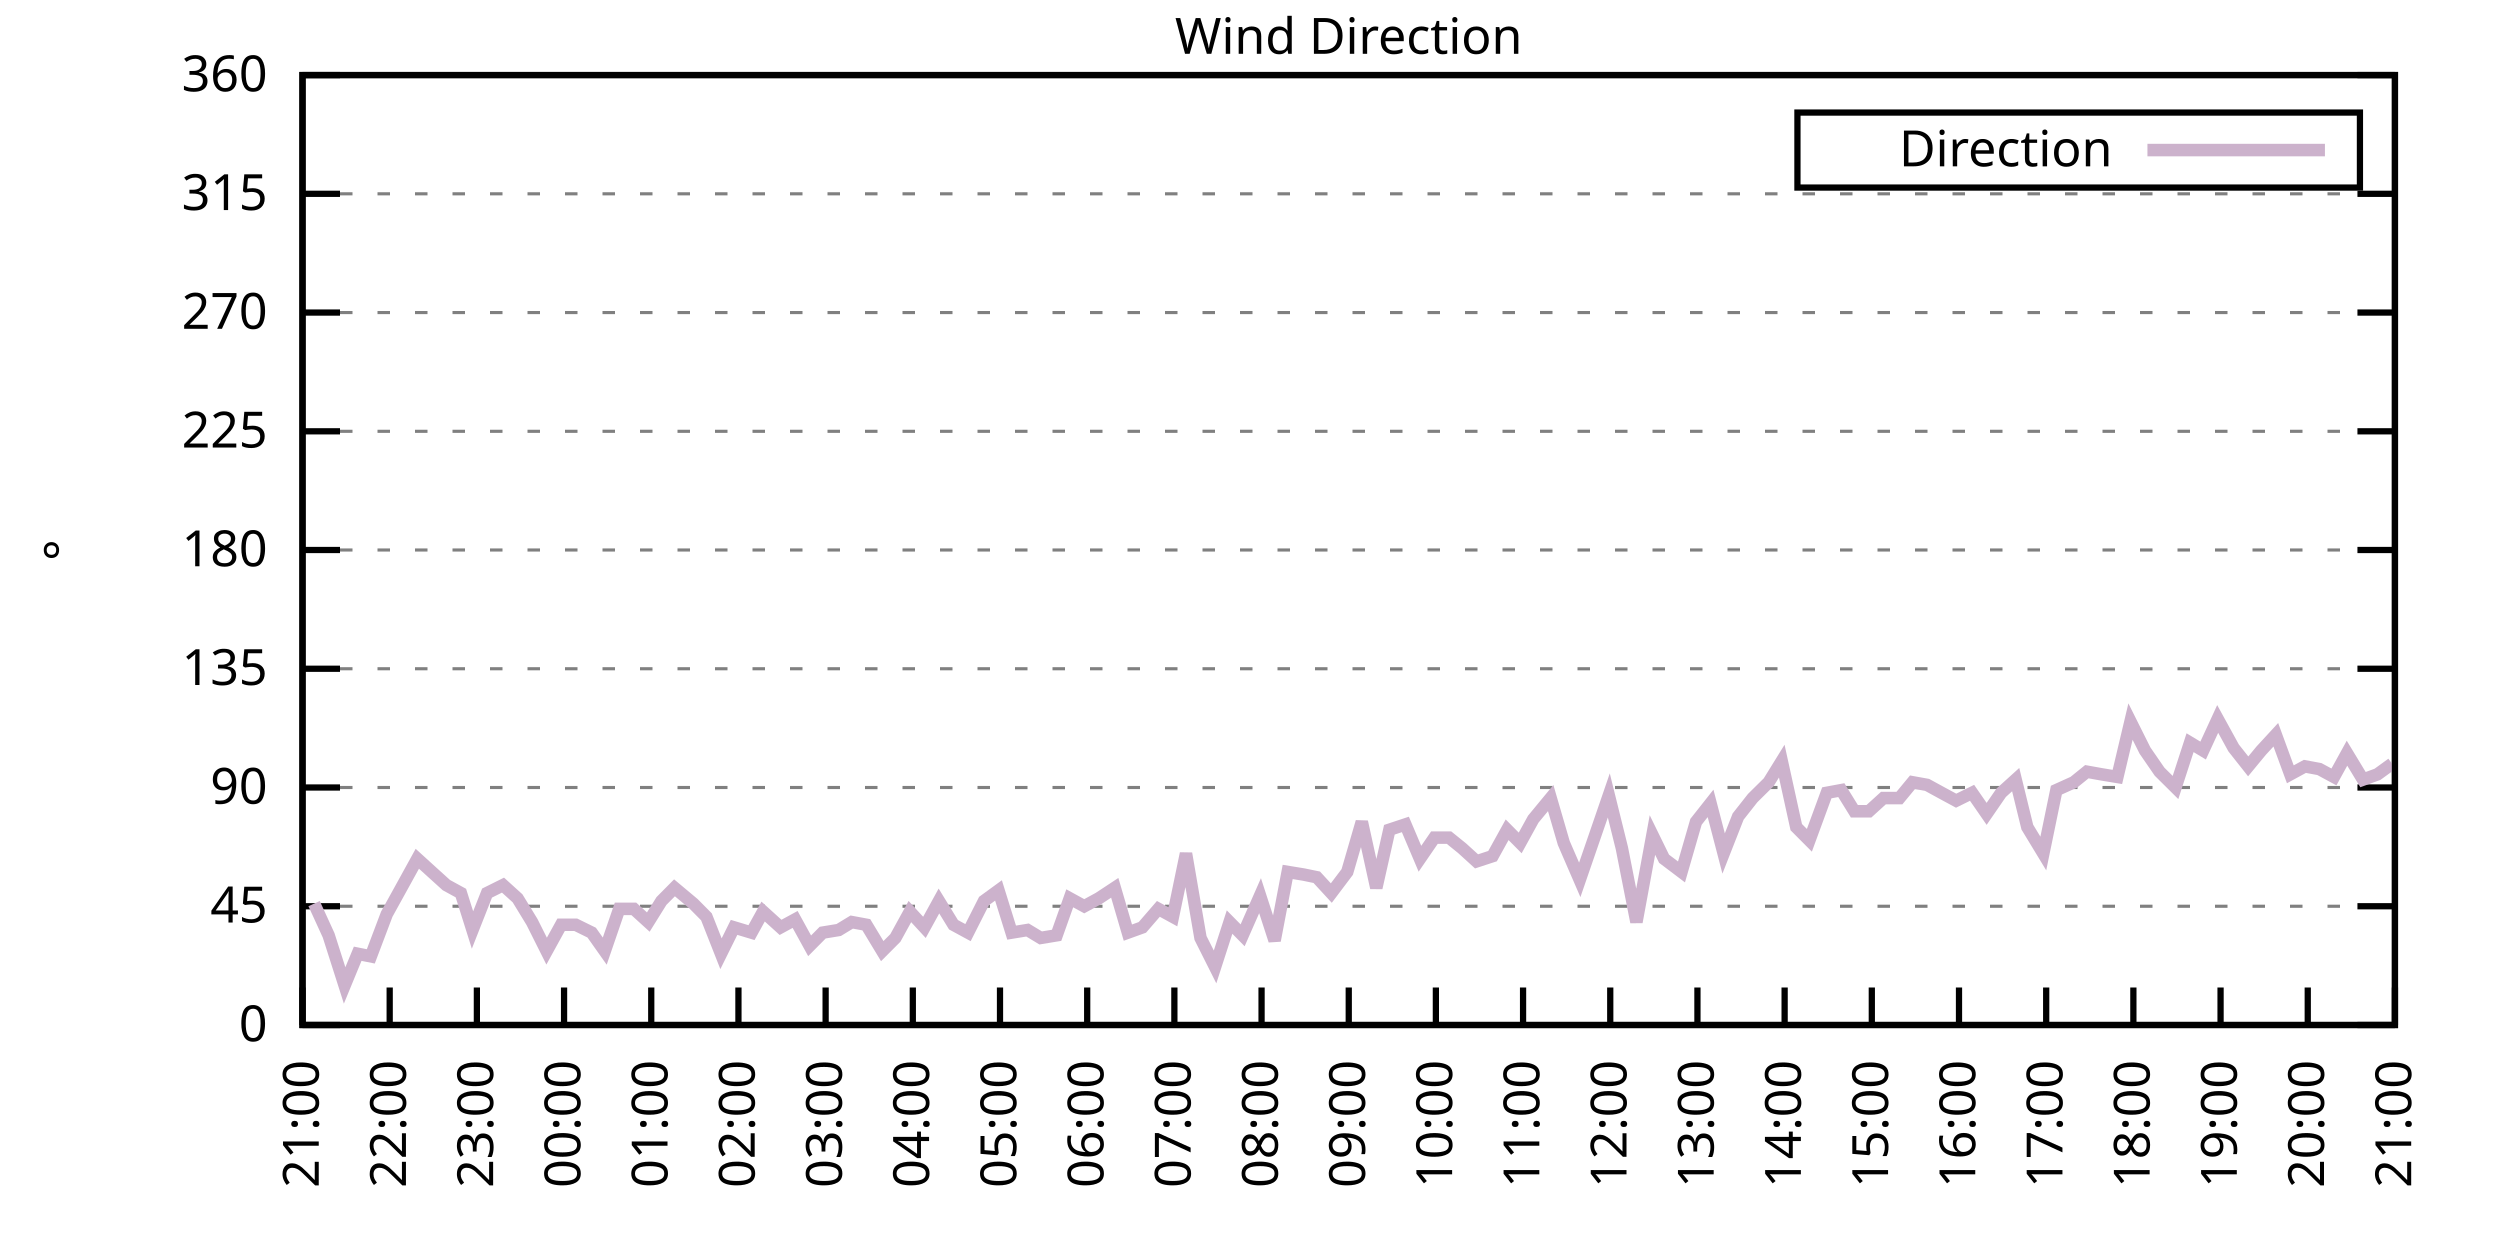
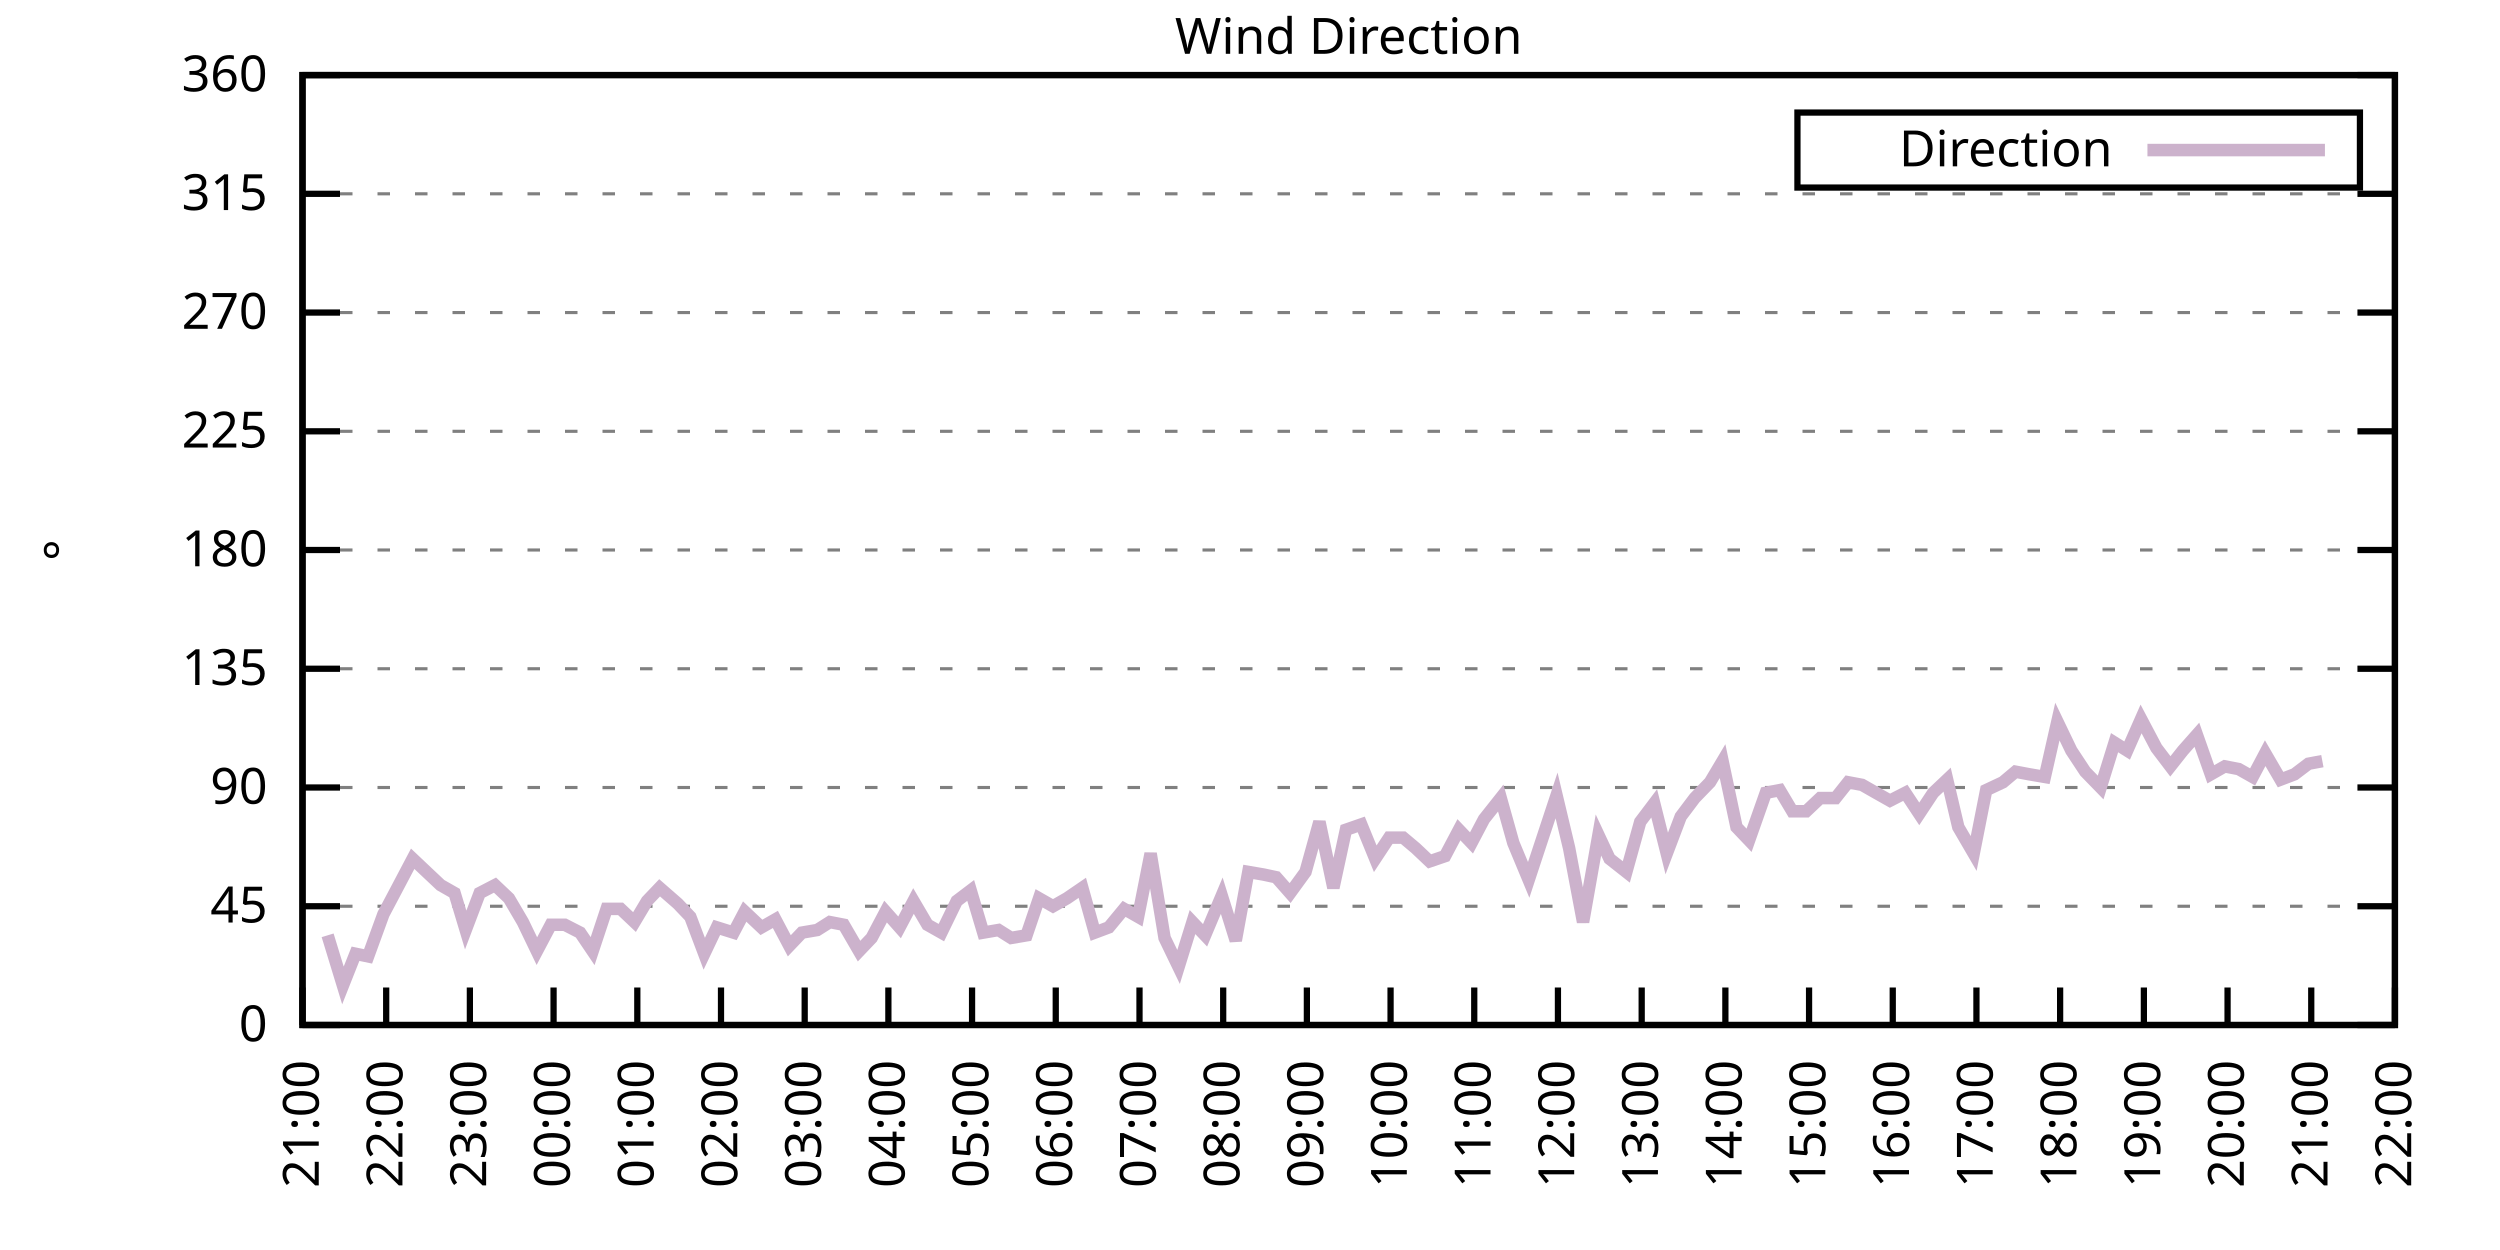
<svg xmlns="http://www.w3.org/2000/svg" xmlns:xlink="http://www.w3.org/1999/xlink" width="400" height="200" viewBox="0 0 400 200">
  <g id="gnuplot_canvas">
    <rect x="0" y="0" width="400" height="200" fill="none" />
    <defs>
      <circle id="gpDot" r="0.5" stroke-width="0.5" stroke="currentColor" />
      <path id="gpPt0" stroke-width="0.333" stroke="currentColor" d="M-1,0 h2 M0,-1 v2" />
      <path id="gpPt1" stroke-width="0.333" stroke="currentColor" d="M-1,-1 L1,1 M1,-1 L-1,1" />
      <path id="gpPt2" stroke-width="0.333" stroke="currentColor" d="M-1,0 L1,0 M0,-1 L0,1 M-1,-1 L1,1 M-1,1 L1,-1" />
      <rect id="gpPt3" stroke-width="0.333" stroke="currentColor" x="-1" y="-1" width="2" height="2" />
      <rect id="gpPt4" stroke-width="0.333" stroke="currentColor" fill="currentColor" x="-1" y="-1" width="2" height="2" />
      <circle id="gpPt5" stroke-width="0.333" stroke="currentColor" cx="0" cy="0" r="1" />
      <use xlink:href="#gpPt5" id="gpPt6" fill="currentColor" stroke="none" />
      <path id="gpPt7" stroke-width="0.333" stroke="currentColor" d="M0,-1.33 L-1.33,0.67 L1.33,0.67 z" />
      <use xlink:href="#gpPt7" id="gpPt8" fill="currentColor" stroke="none" />
      <use xlink:href="#gpPt7" id="gpPt9" stroke="currentColor" transform="rotate(180)" />
      <use xlink:href="#gpPt9" id="gpPt10" fill="currentColor" stroke="none" />
      <use xlink:href="#gpPt3" id="gpPt11" stroke="currentColor" transform="rotate(45)" />
      <use xlink:href="#gpPt11" id="gpPt12" fill="currentColor" stroke="none" />
      <path id="gpPt13" stroke-width="0.333" stroke="currentColor" d="M0,1.330 L1.265,0.411 L0.782,-1.067 L-0.782,-1.076 L-1.265,0.411 z" />
      <use xlink:href="#gpPt13" id="gpPt14" fill="currentColor" stroke="none" />
      <filter id="textbox" filterUnits="objectBoundingBox" x="0" y="0" height="1" width="1">
        <feFlood flood-color="white" flood-opacity="1" result="bgnd" />
        <feComposite in="SourceGraphic" in2="bgnd" operator="atop" />
      </filter>
      <filter id="greybox" filterUnits="objectBoundingBox" x="0" y="0" height="1" width="1">
        <feFlood flood-color="lightgrey" flood-opacity="1" result="grey" />
        <feComposite in="SourceGraphic" in2="grey" operator="atop" />
      </filter>
    </defs>
    <g fill="none" color="white" stroke="currentColor" stroke-width="1.00" stroke-linecap="butt" stroke-linejoin="miter">
</g>
    <g fill="none" color="black" stroke="currentColor" stroke-width="1.00" stroke-linecap="butt" stroke-linejoin="miter">
      <g stroke="none" shape-rendering="crispEdges">
        <polygon fill="rgb(255, 255, 255)" points="48.40,164.00 383.18,164.00 383.18,12.02 48.40,12.02 " />
      </g>
    </g>
    <g fill="none" color="black" stroke="currentColor" stroke-width="1.00" stroke-linecap="butt" stroke-linejoin="miter">
</g>
    <g fill="none" color="black" stroke="black" stroke-width="0.50" stroke-linecap="butt" stroke-linejoin="miter">
</g>
    <g fill="none" color="gray" stroke="currentColor" stroke-width="0.50" stroke-linecap="butt" stroke-linejoin="miter">
      <path stroke="gray" stroke-dasharray="2,4" class="gridline" d="M48.40,164.00 L383.19,164.00  " />
    </g>
    <g fill="none" color="gray" stroke="gray" stroke-width="1.00" stroke-linecap="butt" stroke-linejoin="miter">
</g>
    <g fill="none" color="black" stroke="currentColor" stroke-width="1.00" stroke-linecap="butt" stroke-linejoin="miter">
      <path stroke="black" d="M48.40,164.00 L54.40,164.00 M383.19,164.00 L377.19,164.00  " />
      <g transform="translate(42.80,166.60)" stroke="none" fill="black" font-family="Sans" font-size="8.00" text-anchor="end">
        <text>
          <tspan font-family="Sans"> 0</tspan>
        </text>
      </g>
    </g>
    <g fill="none" color="black" stroke="currentColor" stroke-width="1.00" stroke-linecap="butt" stroke-linejoin="miter">
</g>
    <g fill="none" color="black" stroke="black" stroke-width="0.50" stroke-linecap="butt" stroke-linejoin="miter">
</g>
    <g fill="none" color="gray" stroke="currentColor" stroke-width="0.50" stroke-linecap="butt" stroke-linejoin="miter">
      <path stroke="gray" stroke-dasharray="2,4" class="gridline" d="M48.40,145.00 L383.19,145.00  " />
    </g>
    <g fill="none" color="gray" stroke="gray" stroke-width="1.00" stroke-linecap="butt" stroke-linejoin="miter">
</g>
    <g fill="none" color="black" stroke="currentColor" stroke-width="1.00" stroke-linecap="butt" stroke-linejoin="miter">
      <path stroke="black" d="M48.40,145.00 L54.40,145.00 M383.19,145.00 L377.19,145.00  " />
      <g transform="translate(42.80,147.60)" stroke="none" fill="black" font-family="Sans" font-size="8.00" text-anchor="end">
        <text>
          <tspan font-family="Sans"> 45</tspan>
        </text>
      </g>
    </g>
    <g fill="none" color="black" stroke="currentColor" stroke-width="1.00" stroke-linecap="butt" stroke-linejoin="miter">
</g>
    <g fill="none" color="black" stroke="black" stroke-width="0.50" stroke-linecap="butt" stroke-linejoin="miter">
</g>
    <g fill="none" color="gray" stroke="currentColor" stroke-width="0.50" stroke-linecap="butt" stroke-linejoin="miter">
      <path stroke="gray" stroke-dasharray="2,4" class="gridline" d="M48.40,126.00 L383.19,126.00  " />
    </g>
    <g fill="none" color="gray" stroke="gray" stroke-width="1.00" stroke-linecap="butt" stroke-linejoin="miter">
</g>
    <g fill="none" color="black" stroke="currentColor" stroke-width="1.00" stroke-linecap="butt" stroke-linejoin="miter">
      <path stroke="black" d="M48.40,126.00 L54.40,126.00 M383.19,126.00 L377.19,126.00  " />
      <g transform="translate(42.80,128.60)" stroke="none" fill="black" font-family="Sans" font-size="8.00" text-anchor="end">
        <text>
          <tspan font-family="Sans"> 90</tspan>
        </text>
      </g>
    </g>
    <g fill="none" color="black" stroke="currentColor" stroke-width="1.00" stroke-linecap="butt" stroke-linejoin="miter">
</g>
    <g fill="none" color="black" stroke="black" stroke-width="0.50" stroke-linecap="butt" stroke-linejoin="miter">
</g>
    <g fill="none" color="gray" stroke="currentColor" stroke-width="0.50" stroke-linecap="butt" stroke-linejoin="miter">
      <path stroke="gray" stroke-dasharray="2,4" class="gridline" d="M48.40,107.00 L383.19,107.00  " />
    </g>
    <g fill="none" color="gray" stroke="gray" stroke-width="1.00" stroke-linecap="butt" stroke-linejoin="miter">
</g>
    <g fill="none" color="black" stroke="currentColor" stroke-width="1.00" stroke-linecap="butt" stroke-linejoin="miter">
      <path stroke="black" d="M48.40,107.00 L54.40,107.00 M383.19,107.00 L377.19,107.00  " />
      <g transform="translate(42.80,109.60)" stroke="none" fill="black" font-family="Sans" font-size="8.00" text-anchor="end">
        <text>
          <tspan font-family="Sans"> 135</tspan>
        </text>
      </g>
    </g>
    <g fill="none" color="black" stroke="currentColor" stroke-width="1.00" stroke-linecap="butt" stroke-linejoin="miter">
</g>
    <g fill="none" color="black" stroke="black" stroke-width="0.50" stroke-linecap="butt" stroke-linejoin="miter">
</g>
    <g fill="none" color="gray" stroke="currentColor" stroke-width="0.50" stroke-linecap="butt" stroke-linejoin="miter">
      <path stroke="gray" stroke-dasharray="2,4" class="gridline" d="M48.40,88.00 L383.19,88.00  " />
    </g>
    <g fill="none" color="gray" stroke="gray" stroke-width="1.00" stroke-linecap="butt" stroke-linejoin="miter">
</g>
    <g fill="none" color="black" stroke="currentColor" stroke-width="1.00" stroke-linecap="butt" stroke-linejoin="miter">
      <path stroke="black" d="M48.40,88.00 L54.40,88.00 M383.19,88.00 L377.19,88.00  " />
      <g transform="translate(42.80,90.60)" stroke="none" fill="black" font-family="Sans" font-size="8.00" text-anchor="end">
        <text>
          <tspan font-family="Sans"> 180</tspan>
        </text>
      </g>
    </g>
    <g fill="none" color="black" stroke="currentColor" stroke-width="1.00" stroke-linecap="butt" stroke-linejoin="miter">
</g>
    <g fill="none" color="black" stroke="black" stroke-width="0.50" stroke-linecap="butt" stroke-linejoin="miter">
</g>
    <g fill="none" color="gray" stroke="currentColor" stroke-width="0.50" stroke-linecap="butt" stroke-linejoin="miter">
      <path stroke="gray" stroke-dasharray="2,4" class="gridline" d="M48.40,69.01 L383.19,69.01  " />
    </g>
    <g fill="none" color="gray" stroke="gray" stroke-width="1.00" stroke-linecap="butt" stroke-linejoin="miter">
</g>
    <g fill="none" color="black" stroke="currentColor" stroke-width="1.00" stroke-linecap="butt" stroke-linejoin="miter">
      <path stroke="black" d="M48.40,69.01 L54.40,69.01 M383.19,69.01 L377.19,69.01  " />
      <g transform="translate(42.80,71.61)" stroke="none" fill="black" font-family="Sans" font-size="8.00" text-anchor="end">
        <text>
          <tspan font-family="Sans"> 225</tspan>
        </text>
      </g>
    </g>
    <g fill="none" color="black" stroke="currentColor" stroke-width="1.00" stroke-linecap="butt" stroke-linejoin="miter">
</g>
    <g fill="none" color="black" stroke="black" stroke-width="0.50" stroke-linecap="butt" stroke-linejoin="miter">
</g>
    <g fill="none" color="gray" stroke="currentColor" stroke-width="0.50" stroke-linecap="butt" stroke-linejoin="miter">
      <path stroke="gray" stroke-dasharray="2,4" class="gridline" d="M48.40,50.01 L383.19,50.01  " />
    </g>
    <g fill="none" color="gray" stroke="gray" stroke-width="1.00" stroke-linecap="butt" stroke-linejoin="miter">
</g>
    <g fill="none" color="black" stroke="currentColor" stroke-width="1.00" stroke-linecap="butt" stroke-linejoin="miter">
      <path stroke="black" d="M48.40,50.01 L54.40,50.01 M383.19,50.01 L377.19,50.01  " />
      <g transform="translate(42.80,52.61)" stroke="none" fill="black" font-family="Sans" font-size="8.00" text-anchor="end">
        <text>
          <tspan font-family="Sans"> 270</tspan>
        </text>
      </g>
    </g>
    <g fill="none" color="black" stroke="currentColor" stroke-width="1.00" stroke-linecap="butt" stroke-linejoin="miter">
</g>
    <g fill="none" color="black" stroke="black" stroke-width="0.50" stroke-linecap="butt" stroke-linejoin="miter">
</g>
    <g fill="none" color="gray" stroke="currentColor" stroke-width="0.50" stroke-linecap="butt" stroke-linejoin="miter">
      <path stroke="gray" stroke-dasharray="2,4" class="gridline" d="M48.40,31.01 L383.19,31.01  " />
    </g>
    <g fill="none" color="gray" stroke="gray" stroke-width="1.00" stroke-linecap="butt" stroke-linejoin="miter">
</g>
    <g fill="none" color="black" stroke="currentColor" stroke-width="1.00" stroke-linecap="butt" stroke-linejoin="miter">
      <path stroke="black" d="M48.40,31.01 L54.40,31.01 M383.19,31.01 L377.19,31.01  " />
      <g transform="translate(42.80,33.61)" stroke="none" fill="black" font-family="Sans" font-size="8.00" text-anchor="end">
        <text>
          <tspan font-family="Sans"> 315</tspan>
        </text>
      </g>
    </g>
    <g fill="none" color="black" stroke="currentColor" stroke-width="1.00" stroke-linecap="butt" stroke-linejoin="miter">
</g>
    <g fill="none" color="black" stroke="black" stroke-width="0.50" stroke-linecap="butt" stroke-linejoin="miter">
</g>
    <g fill="none" color="gray" stroke="currentColor" stroke-width="0.50" stroke-linecap="butt" stroke-linejoin="miter">
      <path stroke="gray" stroke-dasharray="2,4" class="gridline" d="M48.40,12.01 L383.19,12.01  " />
    </g>
    <g fill="none" color="gray" stroke="gray" stroke-width="1.00" stroke-linecap="butt" stroke-linejoin="miter">
</g>
    <g fill="none" color="black" stroke="currentColor" stroke-width="1.00" stroke-linecap="butt" stroke-linejoin="miter">
      <path stroke="black" d="M48.40,12.01 L54.40,12.01 M383.19,12.01 L377.19,12.01  " />
      <g transform="translate(42.80,14.61)" stroke="none" fill="black" font-family="Sans" font-size="8.00" text-anchor="end">
        <text>
          <tspan font-family="Sans"> 360</tspan>
        </text>
      </g>
    </g>
    <g fill="none" color="black" stroke="currentColor" stroke-width="1.00" stroke-linecap="butt" stroke-linejoin="miter">
      <path stroke="black" d="M48.40,164.00 L48.40,158.00  " />
      <g transform="translate(51.00,169.60) rotate(270.00)" stroke="none" fill="black" font-family="Sans" font-size="8.00" text-anchor="end">
        <text>
          <tspan font-family="Sans">21:00</tspan>
        </text>
      </g>
    </g>
    <g fill="none" color="black" stroke="currentColor" stroke-width="1.00" stroke-linecap="butt" stroke-linejoin="miter">
-       <path stroke="black" d="M62.35,164.00 L62.35,158.00  " />
-       <g transform="translate(64.95,169.60) rotate(270.00)" stroke="none" fill="black" font-family="Sans" font-size="8.00" text-anchor="end">
+       <path stroke="black" d="M61.79,164.00 L61.79,158.00  " />
+       <g transform="translate(64.39,169.60) rotate(270.00)" stroke="none" fill="black" font-family="Sans" font-size="8.00" text-anchor="end">
        <text>
          <tspan font-family="Sans">22:00</tspan>
        </text>
      </g>
    </g>
    <g fill="none" color="black" stroke="currentColor" stroke-width="1.00" stroke-linecap="butt" stroke-linejoin="miter">
-       <path stroke="black" d="M76.30,164.00 L76.30,158.00  " />
-       <g transform="translate(78.90,169.60) rotate(270.00)" stroke="none" fill="black" font-family="Sans" font-size="8.00" text-anchor="end">
+       <path stroke="black" d="M75.18,164.00 L75.18,158.00  " />
+       <g transform="translate(77.78,169.60) rotate(270.00)" stroke="none" fill="black" font-family="Sans" font-size="8.00" text-anchor="end">
        <text>
          <tspan font-family="Sans">23:00</tspan>
        </text>
      </g>
    </g>
    <g fill="none" color="black" stroke="currentColor" stroke-width="1.00" stroke-linecap="butt" stroke-linejoin="miter">
-       <path stroke="black" d="M90.25,164.00 L90.25,158.00  " />
-       <g transform="translate(92.85,169.60) rotate(270.00)" stroke="none" fill="black" font-family="Sans" font-size="8.00" text-anchor="end">
+       <path stroke="black" d="M88.57,164.00 L88.57,158.00  " />
+       <g transform="translate(91.17,169.60) rotate(270.00)" stroke="none" fill="black" font-family="Sans" font-size="8.00" text-anchor="end">
        <text>
          <tspan font-family="Sans">00:00</tspan>
        </text>
      </g>
    </g>
    <g fill="none" color="black" stroke="currentColor" stroke-width="1.00" stroke-linecap="butt" stroke-linejoin="miter">
-       <path stroke="black" d="M104.20,164.00 L104.20,158.00  " />
-       <g transform="translate(106.80,169.60) rotate(270.00)" stroke="none" fill="black" font-family="Sans" font-size="8.00" text-anchor="end">
+       <path stroke="black" d="M101.97,164.00 L101.97,158.00  " />
+       <g transform="translate(104.57,169.60) rotate(270.00)" stroke="none" fill="black" font-family="Sans" font-size="8.00" text-anchor="end">
        <text>
          <tspan font-family="Sans">01:00</tspan>
        </text>
      </g>
    </g>
    <g fill="none" color="black" stroke="currentColor" stroke-width="1.00" stroke-linecap="butt" stroke-linejoin="miter">
-       <path stroke="black" d="M118.15,164.00 L118.15,158.00  " />
-       <g transform="translate(120.75,169.60) rotate(270.00)" stroke="none" fill="black" font-family="Sans" font-size="8.00" text-anchor="end">
+       <path stroke="black" d="M115.36,164.00 L115.36,158.00  " />
+       <g transform="translate(117.96,169.60) rotate(270.00)" stroke="none" fill="black" font-family="Sans" font-size="8.00" text-anchor="end">
        <text>
          <tspan font-family="Sans">02:00</tspan>
        </text>
      </g>
    </g>
    <g fill="none" color="black" stroke="currentColor" stroke-width="1.00" stroke-linecap="butt" stroke-linejoin="miter">
-       <path stroke="black" d="M132.10,164.00 L132.10,158.00  " />
-       <g transform="translate(134.70,169.60) rotate(270.00)" stroke="none" fill="black" font-family="Sans" font-size="8.00" text-anchor="end">
+       <path stroke="black" d="M128.75,164.00 L128.75,158.00  " />
+       <g transform="translate(131.35,169.60) rotate(270.00)" stroke="none" fill="black" font-family="Sans" font-size="8.00" text-anchor="end">
        <text>
          <tspan font-family="Sans">03:00</tspan>
        </text>
      </g>
    </g>
    <g fill="none" color="black" stroke="currentColor" stroke-width="1.00" stroke-linecap="butt" stroke-linejoin="miter">
-       <path stroke="black" d="M146.05,164.00 L146.05,158.00  " />
-       <g transform="translate(148.65,169.60) rotate(270.00)" stroke="none" fill="black" font-family="Sans" font-size="8.00" text-anchor="end">
+       <path stroke="black" d="M142.14,164.00 L142.14,158.00  " />
+       <g transform="translate(144.74,169.60) rotate(270.00)" stroke="none" fill="black" font-family="Sans" font-size="8.00" text-anchor="end">
        <text>
          <tspan font-family="Sans">04:00</tspan>
        </text>
      </g>
    </g>
    <g fill="none" color="black" stroke="currentColor" stroke-width="1.00" stroke-linecap="butt" stroke-linejoin="miter">
-       <path stroke="black" d="M160.00,164.00 L160.00,158.00  " />
-       <g transform="translate(162.60,169.60) rotate(270.00)" stroke="none" fill="black" font-family="Sans" font-size="8.00" text-anchor="end">
+       <path stroke="black" d="M155.53,164.00 L155.53,158.00  " />
+       <g transform="translate(158.13,169.60) rotate(270.00)" stroke="none" fill="black" font-family="Sans" font-size="8.00" text-anchor="end">
        <text>
          <tspan font-family="Sans">05:00</tspan>
        </text>
      </g>
    </g>
    <g fill="none" color="black" stroke="currentColor" stroke-width="1.00" stroke-linecap="butt" stroke-linejoin="miter">
-       <path stroke="black" d="M173.95,164.00 L173.95,158.00  " />
-       <g transform="translate(176.55,169.60) rotate(270.00)" stroke="none" fill="black" font-family="Sans" font-size="8.00" text-anchor="end">
+       <path stroke="black" d="M168.92,164.00 L168.92,158.00  " />
+       <g transform="translate(171.52,169.60) rotate(270.00)" stroke="none" fill="black" font-family="Sans" font-size="8.00" text-anchor="end">
        <text>
          <tspan font-family="Sans">06:00</tspan>
        </text>
      </g>
    </g>
    <g fill="none" color="black" stroke="currentColor" stroke-width="1.00" stroke-linecap="butt" stroke-linejoin="miter">
-       <path stroke="black" d="M187.90,164.00 L187.90,158.00  " />
-       <g transform="translate(190.50,169.60) rotate(270.00)" stroke="none" fill="black" font-family="Sans" font-size="8.00" text-anchor="end">
+       <path stroke="black" d="M182.32,164.00 L182.32,158.00  " />
+       <g transform="translate(184.92,169.60) rotate(270.00)" stroke="none" fill="black" font-family="Sans" font-size="8.00" text-anchor="end">
        <text>
          <tspan font-family="Sans">07:00</tspan>
        </text>
      </g>
    </g>
    <g fill="none" color="black" stroke="currentColor" stroke-width="1.00" stroke-linecap="butt" stroke-linejoin="miter">
-       <path stroke="black" d="M201.85,164.00 L201.85,158.00  " />
-       <g transform="translate(204.45,169.60) rotate(270.00)" stroke="none" fill="black" font-family="Sans" font-size="8.00" text-anchor="end">
+       <path stroke="black" d="M195.71,164.00 L195.71,158.00  " />
+       <g transform="translate(198.31,169.60) rotate(270.00)" stroke="none" fill="black" font-family="Sans" font-size="8.00" text-anchor="end">
        <text>
          <tspan font-family="Sans">08:00</tspan>
        </text>
      </g>
    </g>
    <g fill="none" color="black" stroke="currentColor" stroke-width="1.00" stroke-linecap="butt" stroke-linejoin="miter">
-       <path stroke="black" d="M215.80,164.00 L215.80,158.00  " />
-       <g transform="translate(218.40,169.60) rotate(270.00)" stroke="none" fill="black" font-family="Sans" font-size="8.00" text-anchor="end">
+       <path stroke="black" d="M209.10,164.00 L209.10,158.00  " />
+       <g transform="translate(211.70,169.60) rotate(270.00)" stroke="none" fill="black" font-family="Sans" font-size="8.00" text-anchor="end">
        <text>
          <tspan font-family="Sans">09:00</tspan>
        </text>
      </g>
    </g>
    <g fill="none" color="black" stroke="currentColor" stroke-width="1.00" stroke-linecap="butt" stroke-linejoin="miter">
-       <path stroke="black" d="M229.74,164.00 L229.74,158.00  " />
-       <g transform="translate(232.34,169.60) rotate(270.00)" stroke="none" fill="black" font-family="Sans" font-size="8.00" text-anchor="end">
+       <path stroke="black" d="M222.49,164.00 L222.49,158.00  " />
+       <g transform="translate(225.09,169.60) rotate(270.00)" stroke="none" fill="black" font-family="Sans" font-size="8.00" text-anchor="end">
        <text>
          <tspan font-family="Sans">10:00</tspan>
        </text>
      </g>
    </g>
    <g fill="none" color="black" stroke="currentColor" stroke-width="1.00" stroke-linecap="butt" stroke-linejoin="miter">
-       <path stroke="black" d="M243.69,164.00 L243.69,158.00  " />
-       <g transform="translate(246.29,169.60) rotate(270.00)" stroke="none" fill="black" font-family="Sans" font-size="8.00" text-anchor="end">
+       <path stroke="black" d="M235.88,164.00 L235.88,158.00  " />
+       <g transform="translate(238.48,169.60) rotate(270.00)" stroke="none" fill="black" font-family="Sans" font-size="8.00" text-anchor="end">
        <text>
          <tspan font-family="Sans">11:00</tspan>
        </text>
      </g>
    </g>
    <g fill="none" color="black" stroke="currentColor" stroke-width="1.00" stroke-linecap="butt" stroke-linejoin="miter">
-       <path stroke="black" d="M257.64,164.00 L257.64,158.00  " />
-       <g transform="translate(260.24,169.60) rotate(270.00)" stroke="none" fill="black" font-family="Sans" font-size="8.00" text-anchor="end">
+       <path stroke="black" d="M249.27,164.00 L249.27,158.00  " />
+       <g transform="translate(251.87,169.60) rotate(270.00)" stroke="none" fill="black" font-family="Sans" font-size="8.00" text-anchor="end">
        <text>
          <tspan font-family="Sans">12:00</tspan>
        </text>
      </g>
    </g>
    <g fill="none" color="black" stroke="currentColor" stroke-width="1.00" stroke-linecap="butt" stroke-linejoin="miter">
-       <path stroke="black" d="M271.59,164.00 L271.59,158.00  " />
-       <g transform="translate(274.19,169.60) rotate(270.00)" stroke="none" fill="black" font-family="Sans" font-size="8.00" text-anchor="end">
+       <path stroke="black" d="M262.67,164.00 L262.67,158.00  " />
+       <g transform="translate(265.27,169.60) rotate(270.00)" stroke="none" fill="black" font-family="Sans" font-size="8.00" text-anchor="end">
        <text>
          <tspan font-family="Sans">13:00</tspan>
        </text>
      </g>
    </g>
    <g fill="none" color="black" stroke="currentColor" stroke-width="1.00" stroke-linecap="butt" stroke-linejoin="miter">
-       <path stroke="black" d="M285.54,164.00 L285.54,158.00  " />
-       <g transform="translate(288.14,169.60) rotate(270.00)" stroke="none" fill="black" font-family="Sans" font-size="8.00" text-anchor="end">
+       <path stroke="black" d="M276.06,164.00 L276.06,158.00  " />
+       <g transform="translate(278.66,169.60) rotate(270.00)" stroke="none" fill="black" font-family="Sans" font-size="8.00" text-anchor="end">
        <text>
          <tspan font-family="Sans">14:00</tspan>
        </text>
      </g>
    </g>
    <g fill="none" color="black" stroke="currentColor" stroke-width="1.00" stroke-linecap="butt" stroke-linejoin="miter">
-       <path stroke="black" d="M299.49,164.00 L299.49,158.00  " />
-       <g transform="translate(302.09,169.60) rotate(270.00)" stroke="none" fill="black" font-family="Sans" font-size="8.00" text-anchor="end">
+       <path stroke="black" d="M289.45,164.00 L289.45,158.00  " />
+       <g transform="translate(292.05,169.60) rotate(270.00)" stroke="none" fill="black" font-family="Sans" font-size="8.00" text-anchor="end">
        <text>
          <tspan font-family="Sans">15:00</tspan>
        </text>
      </g>
    </g>
    <g fill="none" color="black" stroke="currentColor" stroke-width="1.00" stroke-linecap="butt" stroke-linejoin="miter">
-       <path stroke="black" d="M313.44,164.00 L313.44,158.00  " />
-       <g transform="translate(316.04,169.60) rotate(270.00)" stroke="none" fill="black" font-family="Sans" font-size="8.00" text-anchor="end">
+       <path stroke="black" d="M302.84,164.00 L302.84,158.00  " />
+       <g transform="translate(305.44,169.60) rotate(270.00)" stroke="none" fill="black" font-family="Sans" font-size="8.00" text-anchor="end">
        <text>
          <tspan font-family="Sans">16:00</tspan>
        </text>
      </g>
    </g>
    <g fill="none" color="black" stroke="currentColor" stroke-width="1.00" stroke-linecap="butt" stroke-linejoin="miter">
-       <path stroke="black" d="M327.39,164.00 L327.39,158.00  " />
-       <g transform="translate(329.99,169.60) rotate(270.00)" stroke="none" fill="black" font-family="Sans" font-size="8.00" text-anchor="end">
+       <path stroke="black" d="M316.23,164.00 L316.23,158.00  " />
+       <g transform="translate(318.83,169.60) rotate(270.00)" stroke="none" fill="black" font-family="Sans" font-size="8.00" text-anchor="end">
        <text>
          <tspan font-family="Sans">17:00</tspan>
        </text>
      </g>
    </g>
    <g fill="none" color="black" stroke="currentColor" stroke-width="1.00" stroke-linecap="butt" stroke-linejoin="miter">
-       <path stroke="black" d="M341.34,164.00 L341.34,158.00  " />
-       <g transform="translate(343.94,169.60) rotate(270.00)" stroke="none" fill="black" font-family="Sans" font-size="8.00" text-anchor="end">
+       <path stroke="black" d="M329.62,164.00 L329.62,158.00  " />
+       <g transform="translate(332.22,169.60) rotate(270.00)" stroke="none" fill="black" font-family="Sans" font-size="8.00" text-anchor="end">
        <text>
          <tspan font-family="Sans">18:00</tspan>
        </text>
      </g>
    </g>
    <g fill="none" color="black" stroke="currentColor" stroke-width="1.00" stroke-linecap="butt" stroke-linejoin="miter">
-       <path stroke="black" d="M355.29,164.00 L355.29,158.00  " />
-       <g transform="translate(357.89,169.60) rotate(270.00)" stroke="none" fill="black" font-family="Sans" font-size="8.00" text-anchor="end">
+       <path stroke="black" d="M343.02,164.00 L343.02,158.00  " />
+       <g transform="translate(345.62,169.60) rotate(270.00)" stroke="none" fill="black" font-family="Sans" font-size="8.00" text-anchor="end">
        <text>
          <tspan font-family="Sans">19:00</tspan>
        </text>
      </g>
    </g>
    <g fill="none" color="black" stroke="currentColor" stroke-width="1.00" stroke-linecap="butt" stroke-linejoin="miter">
-       <path stroke="black" d="M369.24,164.00 L369.24,158.00  " />
-       <g transform="translate(371.84,169.60) rotate(270.00)" stroke="none" fill="black" font-family="Sans" font-size="8.00" text-anchor="end">
+       <path stroke="black" d="M356.41,164.00 L356.41,158.00  " />
+       <g transform="translate(359.01,169.60) rotate(270.00)" stroke="none" fill="black" font-family="Sans" font-size="8.00" text-anchor="end">
        <text>
          <tspan font-family="Sans">20:00</tspan>
+         </text>
+       </g>
+     </g>
+     <g fill="none" color="black" stroke="currentColor" stroke-width="1.00" stroke-linecap="butt" stroke-linejoin="miter">
+       <path stroke="black" d="M369.80,164.00 L369.80,158.00  " />
+       <g transform="translate(372.40,169.60) rotate(270.00)" stroke="none" fill="black" font-family="Sans" font-size="8.00" text-anchor="end">
+         <text>
+           <tspan font-family="Sans">21:00</tspan>
        </text>
      </g>
    </g>
    <g fill="none" color="black" stroke="currentColor" stroke-width="1.00" stroke-linecap="butt" stroke-linejoin="miter">
      <path stroke="black" d="M383.19,164.00 L383.19,158.00  " />
      <g transform="translate(385.79,169.60) rotate(270.00)" stroke="none" fill="black" font-family="Sans" font-size="8.00" text-anchor="end">
        <text>
-           <tspan font-family="Sans">21:00</tspan>
+           <tspan font-family="Sans">22:00</tspan>
        </text>
      </g>
    </g>
    <g fill="none" color="black" stroke="currentColor" stroke-width="1.00" stroke-linecap="butt" stroke-linejoin="miter">
</g>
    <g fill="none" color="black" stroke="currentColor" stroke-width="1.00" stroke-linecap="butt" stroke-linejoin="miter">
      <path stroke="black" d="M48.40,12.01 L48.40,164.00 L383.19,164.00 L383.19,12.01 L48.40,12.01 Z  " />
    </g>
    <g fill="none" color="black" stroke="currentColor" stroke-width="1.00" stroke-linecap="butt" stroke-linejoin="miter">
</g>
    <g fill="none" color="black" stroke="currentColor" stroke-width="1.00" stroke-linecap="butt" stroke-linejoin="miter">
      <path stroke="black" d="M287.59,30.01 L287.59,18.01 L377.59,18.01 L377.59,30.01 L287.59,30.01 Z  " />
    </g>
    <g id="Wind_direction_plot_1">
      <g fill="none" color="white" stroke="black" stroke-width="2.00" stroke-linecap="butt" stroke-linejoin="miter">
</g>
      <g fill="none" color="black" stroke="currentColor" stroke-width="2.00" stroke-linecap="butt" stroke-linejoin="miter">
        <g transform="translate(337.99,26.61)" stroke="none" fill="black" font-family="Sans" font-size="8.00" text-anchor="end">
          <text>
            <tspan font-family="Sans">Direction</tspan>
          </text>
        </g>
      </g>
      <g fill="none" color="black" stroke="currentColor" stroke-width="2.00" stroke-linecap="butt" stroke-linejoin="miter">
-         <path stroke="rgb(204, 178, 204)" d="M343.59,24.01 L371.99,24.01 M50.26,144.58 L52.58,149.65 L55.14,157.67 L57.23,152.60 L59.33,153.02 L61.88,146.27   L64.21,142.05 L66.77,137.40 L69.09,139.51 L71.42,141.62 L73.74,142.89 L75.60,148.80 L77.93,142.89 L80.48,141.62   L82.81,143.73 L85.13,147.53 L87.46,152.18 L89.78,147.96 L92.11,147.96 L94.67,149.22 L96.76,152.18 L99.08,145.42   L101.41,145.42 L103.73,147.53 L105.83,144.16 L107.92,142.05 L110.94,144.58 L113.03,146.69 L115.36,152.60 L117.45,148.38   L120.24,149.22 L122.10,145.85 L124.89,148.38 L127.22,147.11 L129.54,151.33 L131.63,149.22 L134.19,148.80 L136.28,147.53   L138.61,147.96 L141.16,152.18 L143.26,150.07 L145.58,145.85 L147.91,148.38 L150.23,144.16 L152.56,147.96 L154.88,149.22   L157.44,144.16 L159.76,142.47 L161.86,149.22 L164.41,148.80 L166.51,150.07 L169.06,149.65 L171.16,143.73 L173.48,145.00   L175.81,143.73 L178.36,142.05 L180.46,149.22 L182.78,148.38 L185.34,145.42 L187.66,146.69 L189.76,136.56 L192.08,150.07   L194.41,154.71 L196.73,147.53 L198.82,149.65 L201.61,143.31 L203.94,150.49 L206.03,139.51 L208.59,139.93 L210.68,140.36   L213.01,142.89 L215.56,139.51 L217.89,131.49 L220.21,142.05 L222.30,132.76 L224.86,131.91 L227.19,137.40 L229.51,134.02   L231.84,134.02 L233.93,135.71 L236.25,137.82 L238.81,136.98 L241.14,132.76 L243.23,134.87 L245.32,131.07 L248.11,127.69   L250.20,134.87 L252.76,140.78 L255.09,134.02 L257.41,127.27 L259.50,135.71 L261.83,147.53 L264.39,133.60 L266.25,137.40   L269.04,139.51 L271.36,131.49 L273.69,128.54 L275.78,136.56 L278.10,130.65 L280.43,127.69 L282.99,125.16 L285.08,121.78   L287.40,132.34 L289.50,134.45 L292.29,126.85 L294.61,126.42 L296.70,129.80 L299.03,129.80 L301.35,127.69 L303.91,127.69   L306.00,125.16 L308.33,125.58 L310.65,126.85 L312.98,128.11 L315.53,126.85 L317.86,130.22 L320.18,126.85 L322.51,124.74   L324.37,132.34 L326.93,136.56 L329.02,126.42 L331.81,125.16 L333.90,123.47 L336.23,123.89 L338.78,124.31 L340.88,115.45   L343.20,120.09 L345.53,123.47 L348.08,126.00 L350.41,118.83 L352.50,120.09 L354.83,115.03 L357.38,119.67 L359.71,122.62   L361.80,120.09 L364.13,117.56 L366.45,123.89 L368.78,122.62 L371.10,123.05 L373.43,124.31 L375.52,120.51 L378.08,124.74   L380.40,123.89 L382.73,122.20  " />
+         <path stroke="rgb(204, 178, 204)" d="M343.59,24.01 L371.99,24.01 M52.42,149.65 L54.87,157.67 L56.88,152.60 L58.89,153.02 L61.35,146.27 L63.58,142.05   L66.03,137.40 L68.26,139.51 L70.50,141.62 L72.73,142.89 L74.51,148.80 L76.75,142.89 L79.20,141.62 L81.43,143.73   L83.66,147.53 L85.90,152.18 L88.13,147.96 L90.36,147.96 L92.82,149.22 L94.82,152.18 L97.06,145.42 L99.29,145.42   L101.52,147.53 L103.53,144.16 L105.54,142.05 L108.44,144.58 L110.45,146.69 L112.68,152.60 L114.69,148.38 L117.37,149.22   L119.15,145.85 L121.83,148.38 L124.06,147.11 L126.29,151.33 L128.30,149.22 L130.76,148.80 L132.77,147.53 L135.00,147.96   L137.45,152.18 L139.46,150.07 L141.69,145.85 L143.93,148.38 L146.16,144.16 L148.39,147.96 L150.62,149.22 L153.08,144.16   L155.31,142.47 L157.32,149.22 L159.77,148.80 L161.78,150.07 L164.24,149.65 L166.25,143.73 L168.48,145.00 L170.71,143.73   L173.17,142.05 L175.17,149.22 L177.41,148.38 L179.86,145.42 L182.09,146.69 L184.10,136.56 L186.33,150.07 L188.57,154.71   L190.80,147.53 L192.81,149.65 L195.48,143.31 L197.72,150.49 L199.73,139.51 L202.18,139.93 L204.19,140.36 L206.42,142.89   L208.88,139.51 L211.11,131.49 L213.34,142.05 L215.35,132.76 L217.80,131.91 L220.04,137.40 L222.27,134.02 L224.50,134.02   L226.51,135.71 L228.74,137.82 L231.20,136.98 L233.43,132.76 L235.44,134.87 L237.44,131.07 L240.12,127.69 L242.13,134.87   L244.59,140.78 L246.82,134.02 L249.05,127.27 L251.06,135.71 L253.29,147.53 L255.75,133.60 L257.53,137.40 L260.21,139.51   L262.44,131.49 L264.67,128.54 L266.68,136.56 L268.92,130.65 L271.15,127.69 L273.60,125.16 L275.61,121.78 L277.84,132.34   L279.85,134.45 L282.53,126.85 L284.76,126.42 L286.77,129.80 L289.00,129.80 L291.23,127.69 L293.69,127.69 L295.70,125.16   L297.93,125.58 L300.16,126.85 L302.39,128.11 L304.85,126.85 L307.08,130.22 L309.31,126.85 L311.54,124.74 L313.33,132.34   L315.79,136.56 L317.79,126.42 L320.47,125.16 L322.48,123.47 L324.71,123.89 L327.17,124.31 L329.18,115.45 L331.41,120.09   L333.64,123.47 L336.10,126.00 L338.33,118.83 L340.34,120.09 L342.57,115.03 L345.02,119.67 L347.26,122.62 L349.26,120.09   L351.50,117.56 L353.73,123.89 L355.96,122.62 L358.19,123.05 L360.42,124.31 L362.43,120.51 L364.89,124.74 L367.12,123.89   L369.35,122.20 L371.58,121.78  " />
      </g>
    </g>
    <g fill="none" color="black" stroke="currentColor" stroke-width="2.00" stroke-linecap="butt" stroke-linejoin="miter">
</g>
    <g fill="none" color="black" stroke="black" stroke-width="1.00" stroke-linecap="butt" stroke-linejoin="miter">
</g>
    <g fill="none" color="black" stroke="currentColor" stroke-width="1.00" stroke-linecap="butt" stroke-linejoin="miter">
      <path stroke="black" d="M48.40,12.01 L48.40,164.00 L383.19,164.00 L383.19,12.01 L48.40,12.01 Z  " />
      <g transform="translate(12.80,88.01) rotate(270.00)" stroke="none" fill="black" font-family="Sans" font-size="8.00" text-anchor="middle">
        <text>
          <tspan font-family="Sans">°</tspan>
        </text>
      </g>
    </g>
    <g fill="none" color="black" stroke="currentColor" stroke-width="1.00" stroke-linecap="butt" stroke-linejoin="miter">
</g>
    <g fill="none" color="black" stroke="currentColor" stroke-width="1.00" stroke-linecap="butt" stroke-linejoin="miter">
      <g transform="translate(215.79,8.61)" stroke="none" fill="black" font-family="Sans" font-size="8.00" text-anchor="middle">
        <text>
          <tspan font-family="Sans">Wind Direction</tspan>
        </text>
      </g>
    </g>
    <g fill="none" color="black" stroke="currentColor" stroke-width="1.00" stroke-linecap="butt" stroke-linejoin="miter">
</g>
  </g>
</svg>
